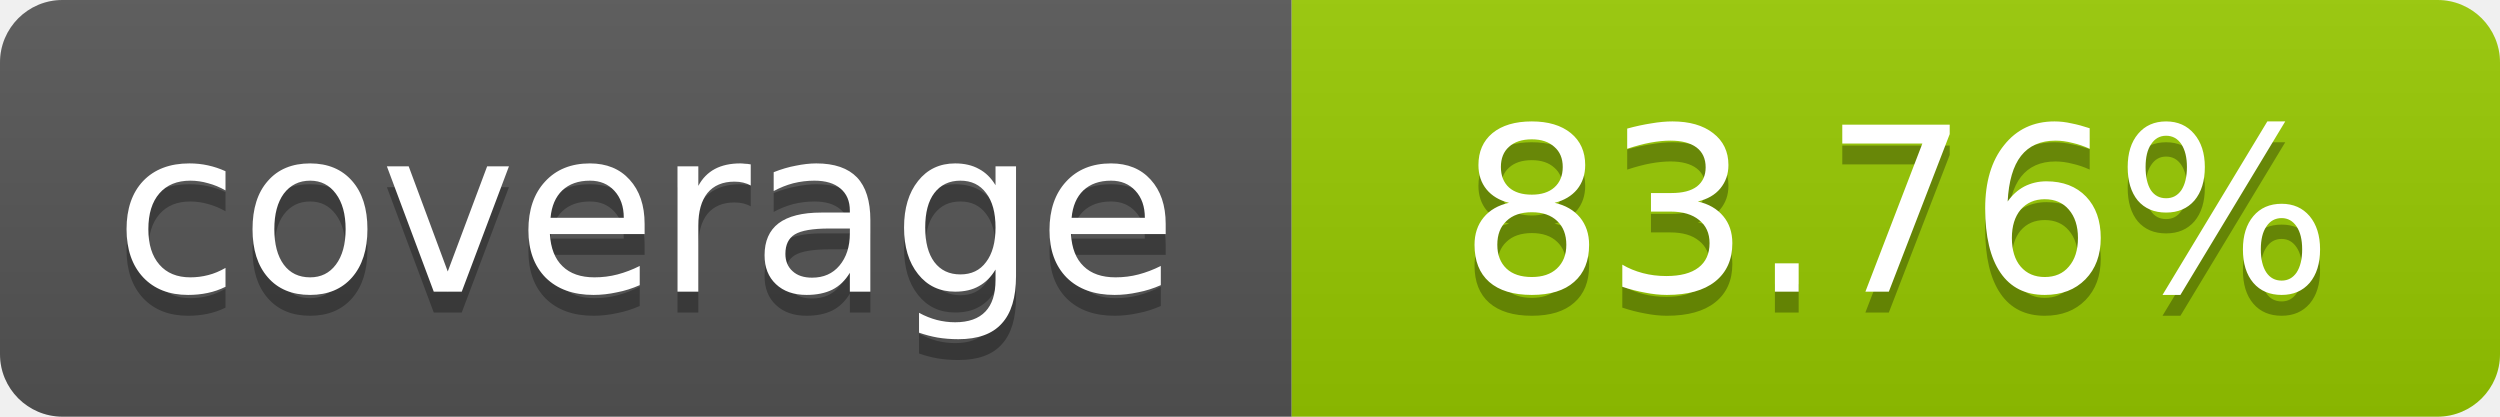
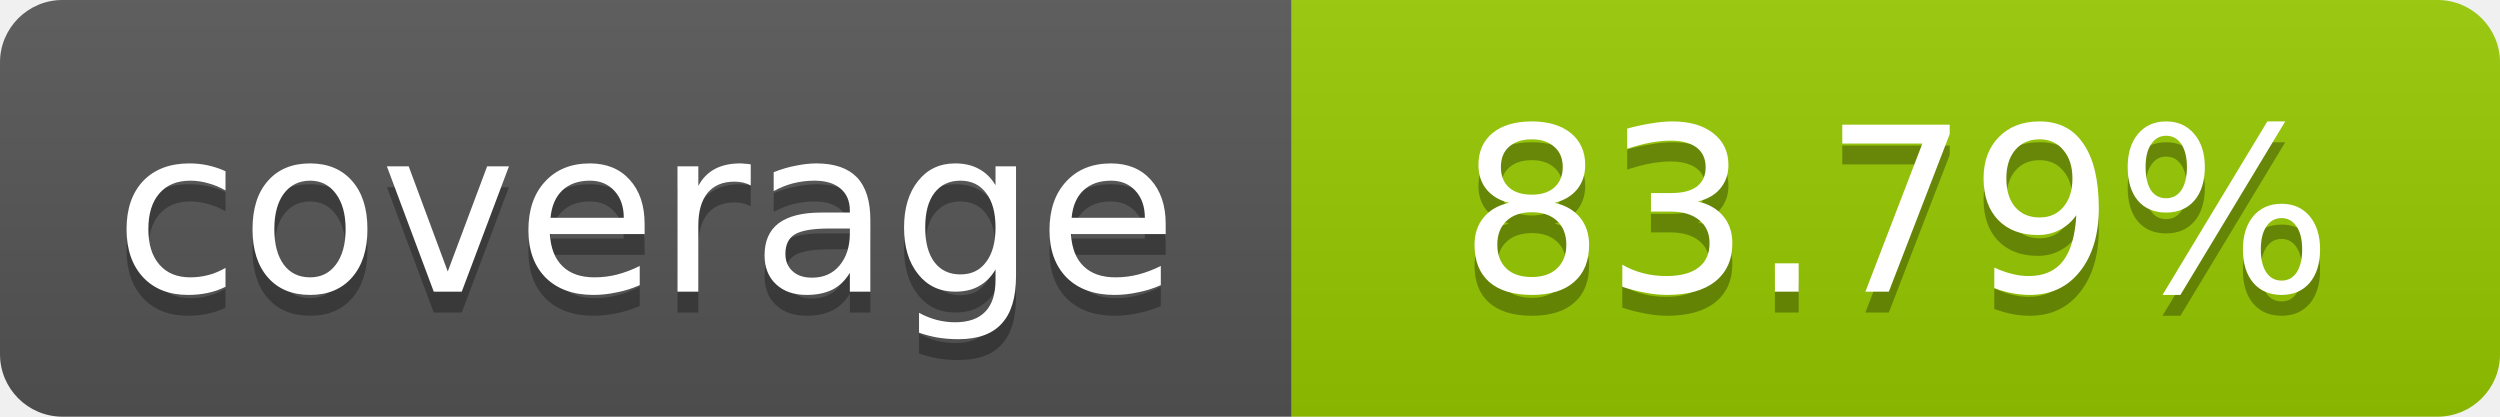
- <svg xmlns="http://www.w3.org/2000/svg" width="120" height="20" role="img" aria-label="coverage: 83.76%">
+ <svg xmlns="http://www.w3.org/2000/svg" width="120" height="20" role="img" aria-label="coverage: 83.79%">
  <linearGradient id="s" x2="0" y2="100%">
    <stop offset="0" stop-color="#bbb" stop-opacity=".1" />
    <stop offset="1" stop-opacity=".1" />
  </linearGradient>
  <clipPath id="r">
    <rect width="120" height="20" rx="3" fill="#fff" />
  </clipPath>
  <g clip-path="url(#r)">
    <rect width="62" height="20" fill="#555" />
    <rect x="62" width="58" height="20" fill="#97CA00" />
    <rect width="120" height="20" fill="url(#s)" />
  </g>
  <g fill="#fff" text-anchor="middle" font-family="Verdana,Geneva,DejaVu Sans,sans-serif" font-size="11">
    <text x="31" y="15" fill="#010101" fill-opacity=".3">coverage</text>
    <text x="31" y="14">coverage</text>
-     <text x="91" y="15" fill="#010101" fill-opacity=".3">83.76%</text>
-     <text x="91" y="14">83.76%</text>
+     <text x="91" y="15" fill="#010101" fill-opacity=".3">83.79%</text>
+     <text x="91" y="14">83.79%</text>
  </g>
</svg>
